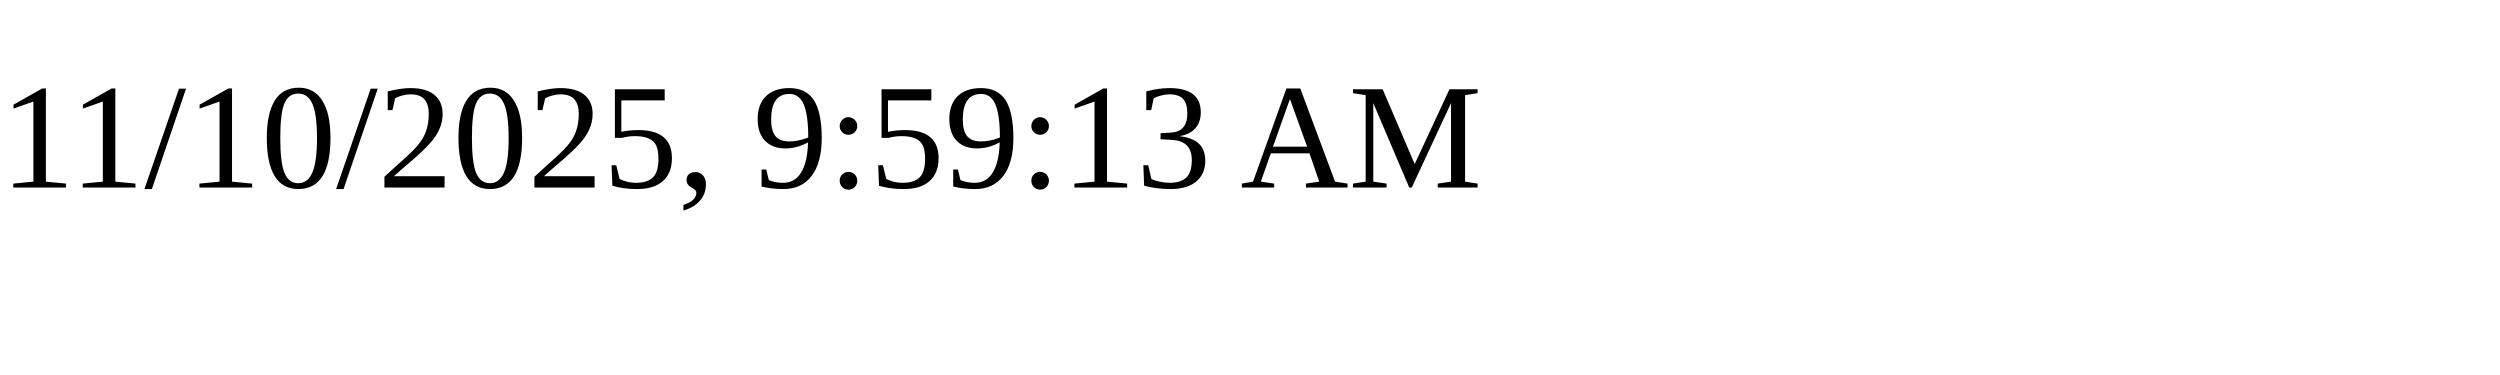
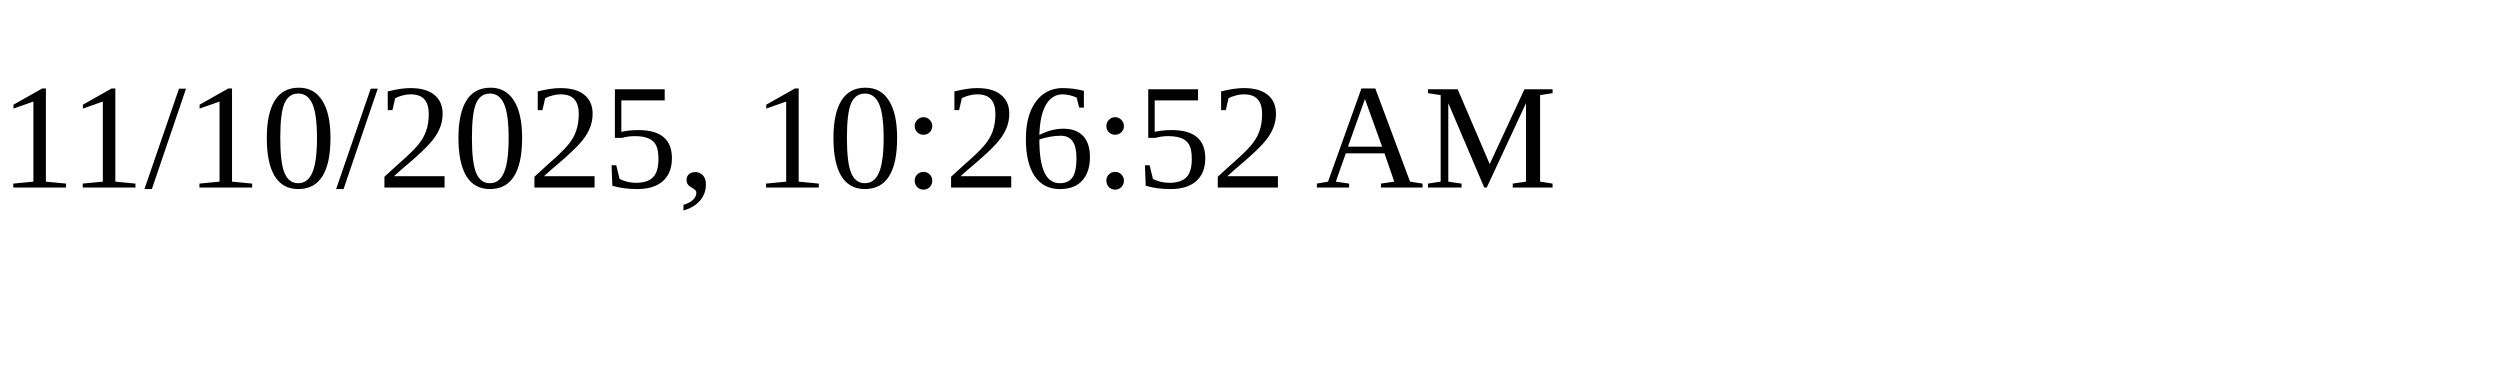
<svg xmlns="http://www.w3.org/2000/svg" height="30" width="200">
-   <text x="0" y="15">11/10/2025, 9:59:13 AM</text>
+   <text x="0" y="15">11/10/2025, 10:26:52 AM</text>
</svg>
